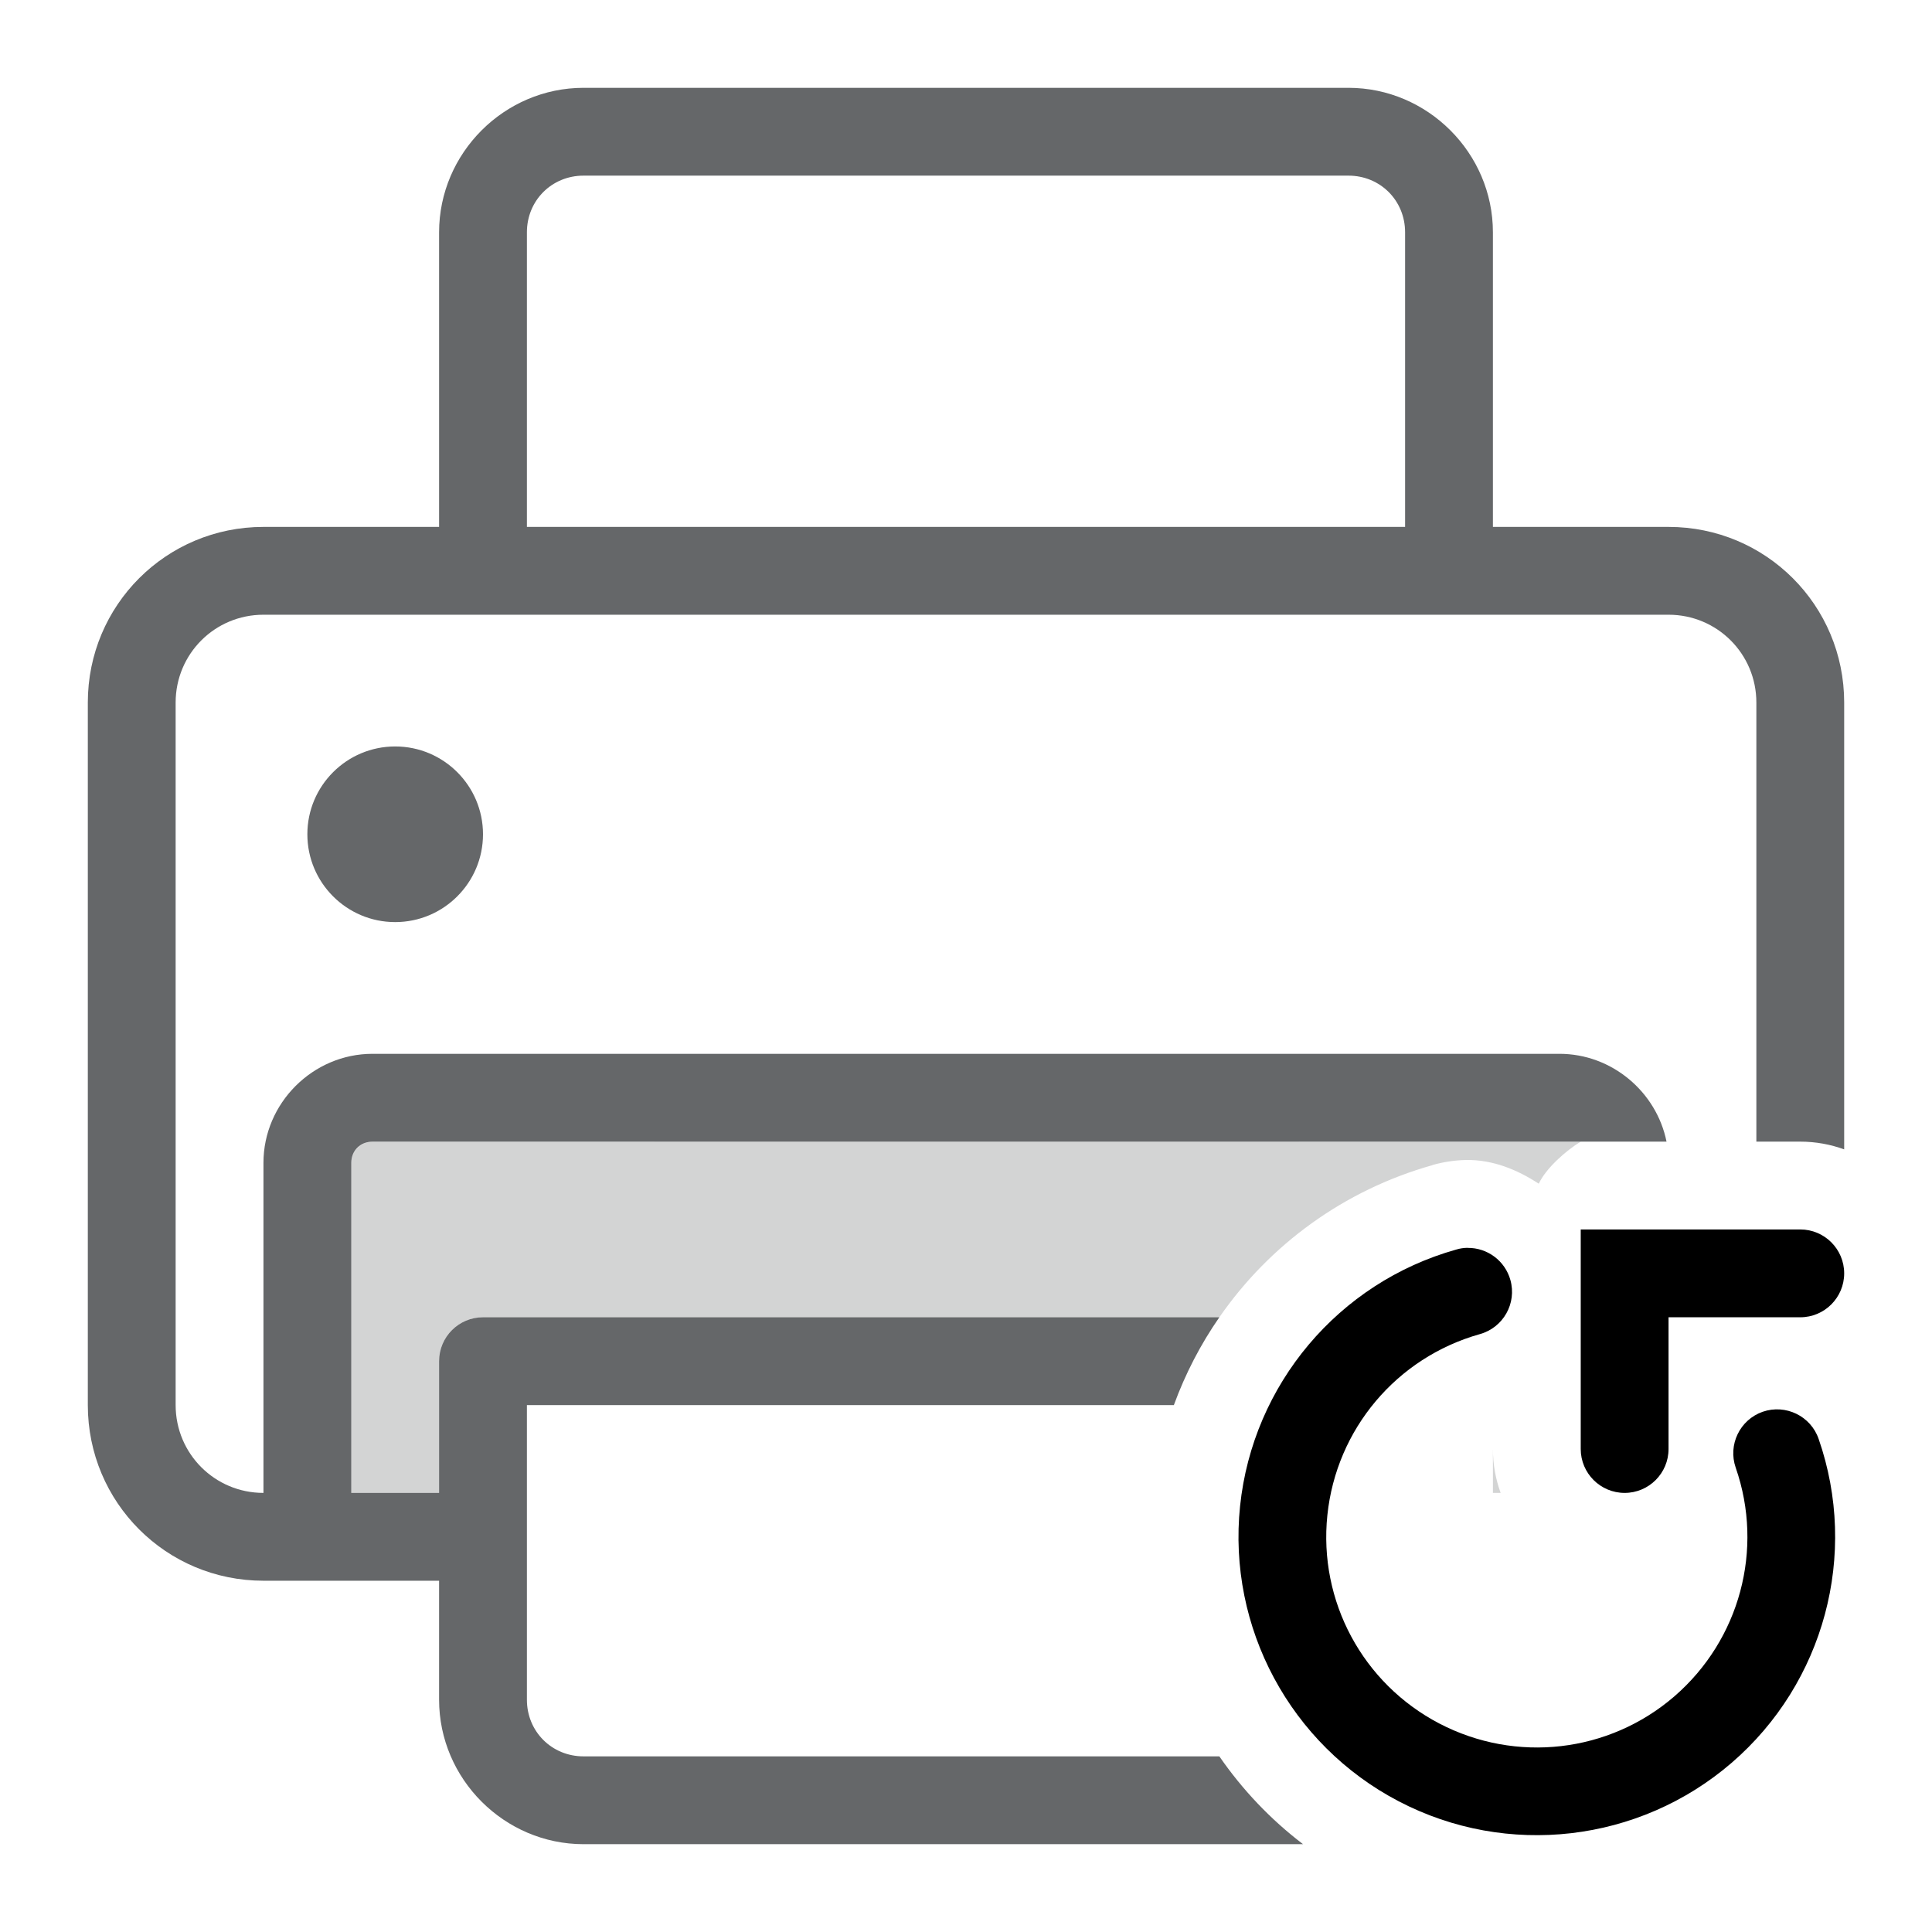
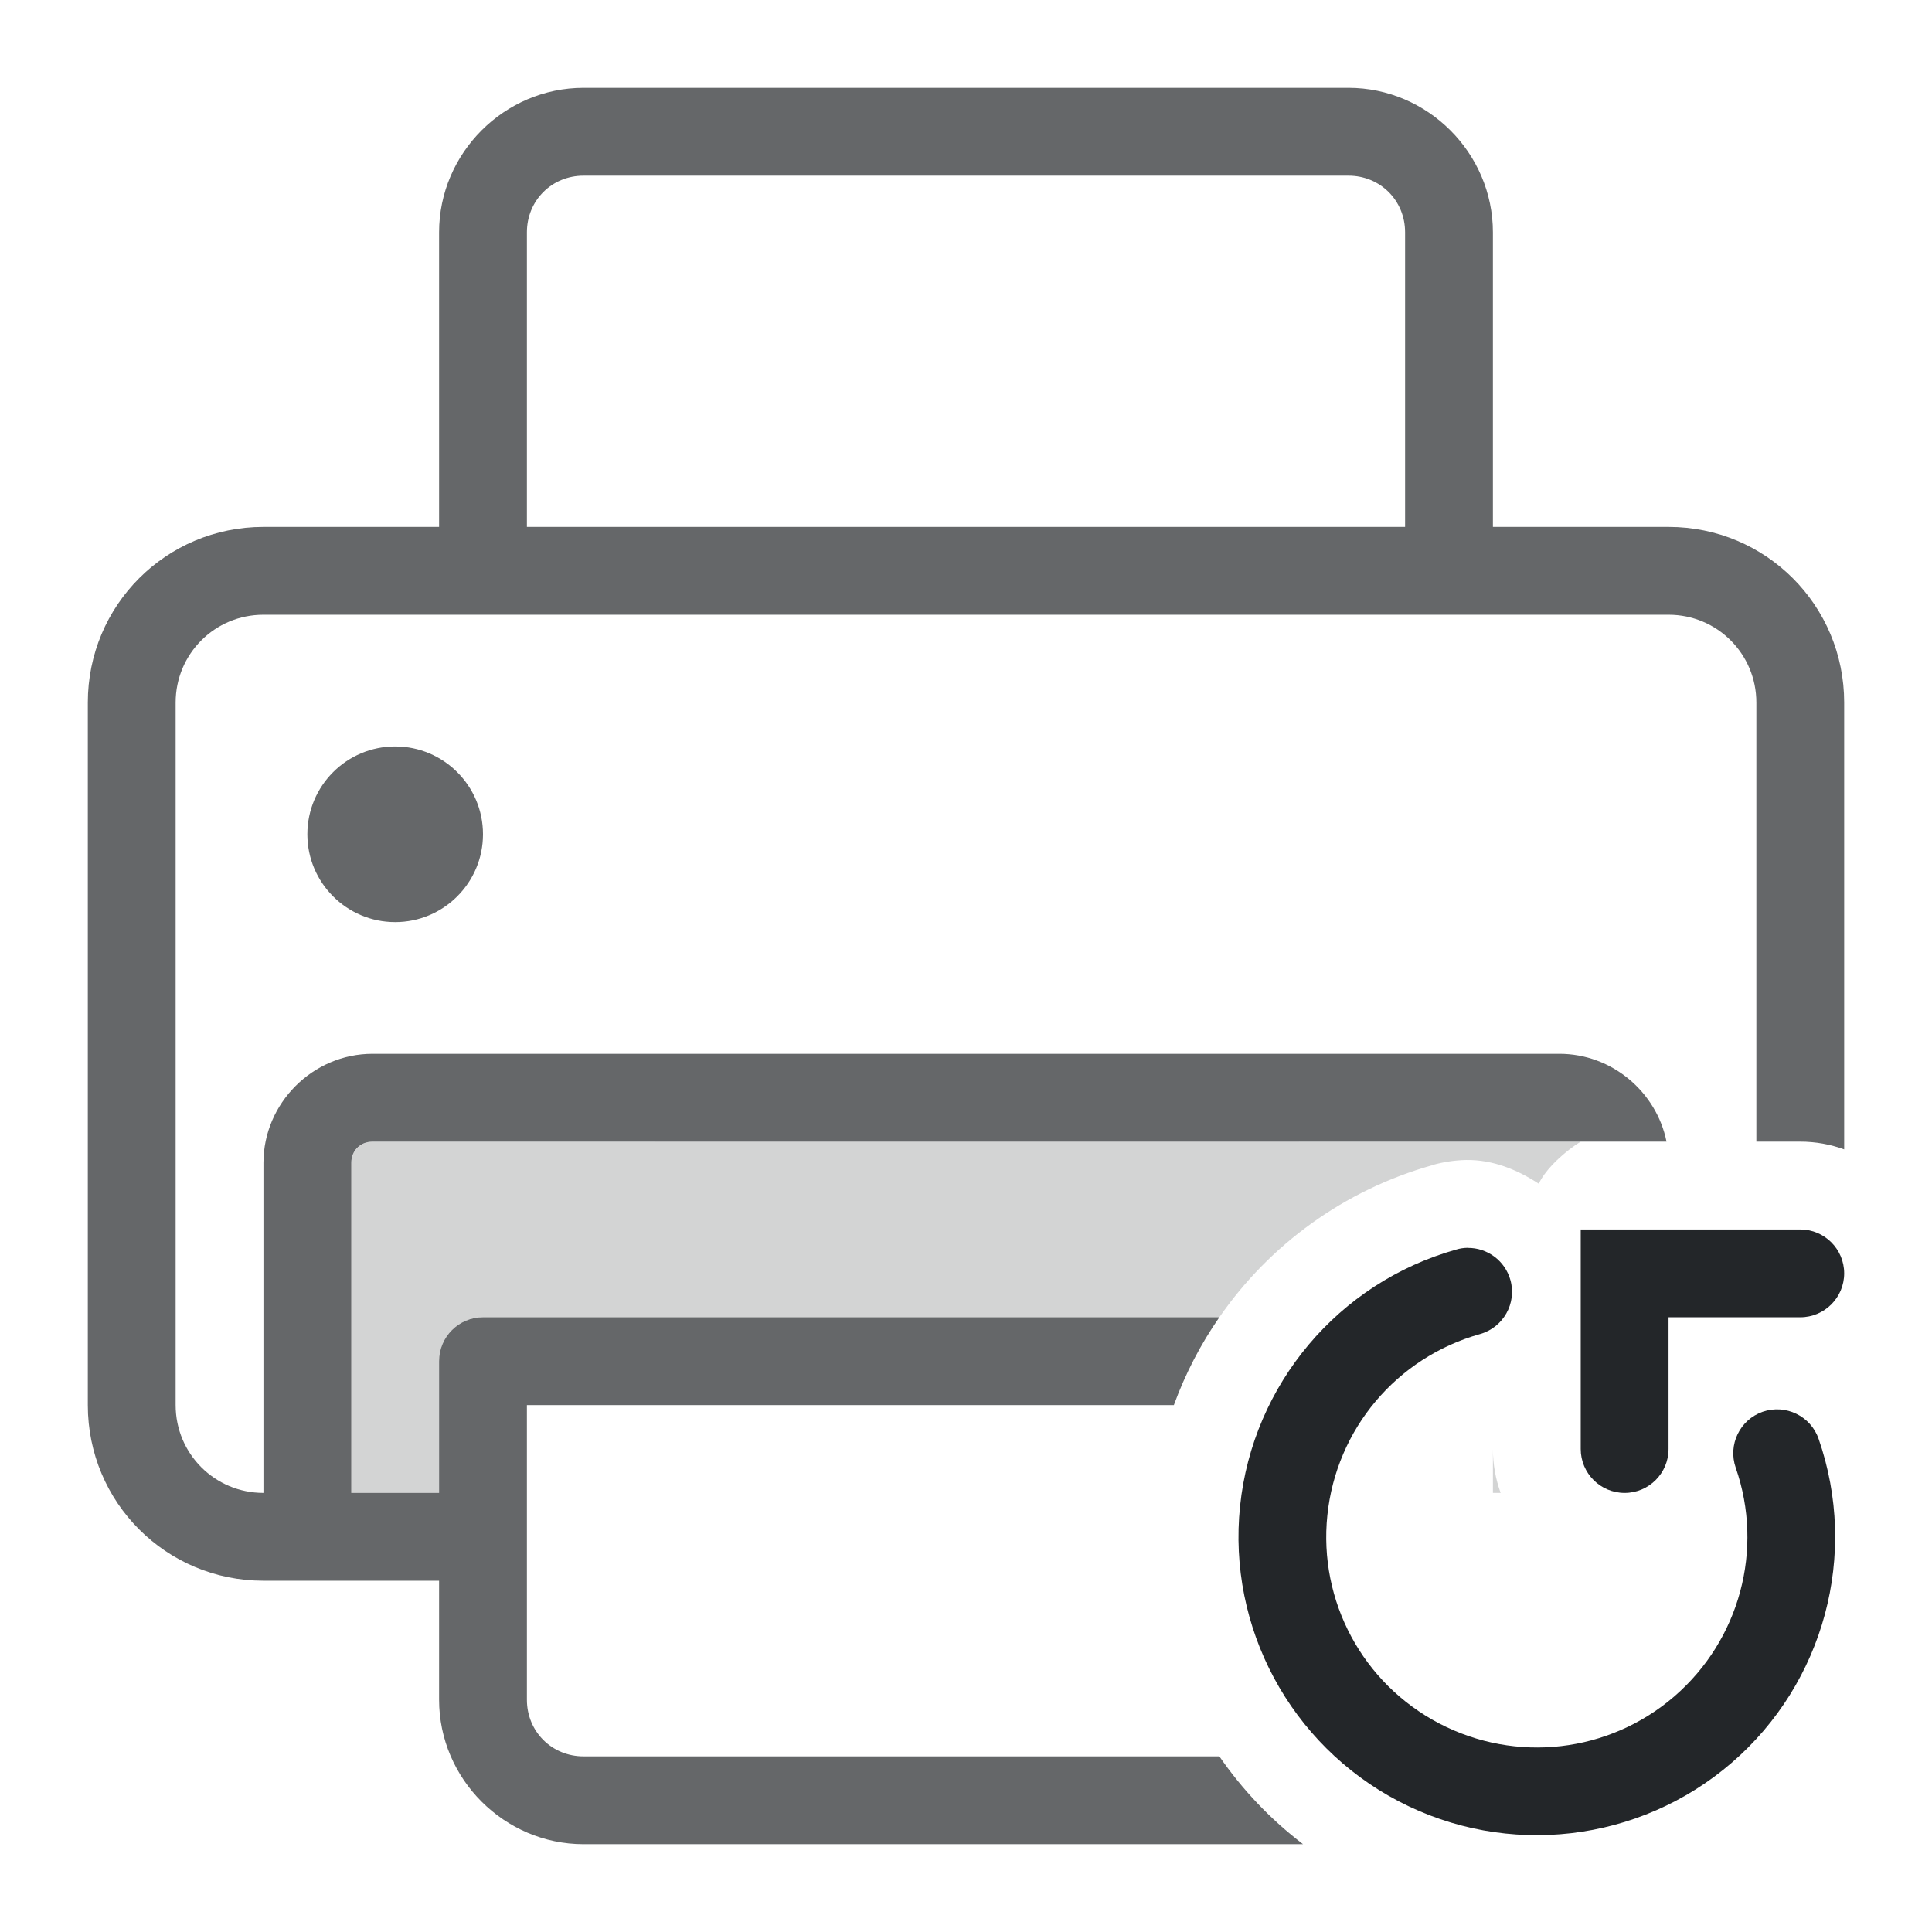
<svg xmlns="http://www.w3.org/2000/svg" version="1.1" viewBox="0 0 22 22" id="svg1">
  <defs id="defs1">
    <style id="current-color-scheme" type="text/css">
        .ColorScheme-Text {
          color:#232629;
        }
      </style>
  </defs>
  <path id="smartphone" style="fill:currentColor;opacity:0.7" class="ColorScheme-Text" d="M 6.645,1 C 5.743,1 5,1.743 5,2.645 V 6 H 3 C 1.892,6 1,6.892 1,8 v 8 c 0,1.108 0.892,2 2,2 H 3.5 5 v 1.355 C 5,20.257 5.743,21 6.645,21 H 14.838 C 14.466,20.717 14.146,20.378 13.885,20 H 6.645 C 6.283,20 6,19.717 6,19.355 V 18 17 16 h 7.367 c 0.13,-0.356 0.304,-0.692 0.518,-1 H 5.5 C 5.225,15 5,15.223 5,15.5 V 17 H 4 V 13.242 C 4,13.103 4.103,13 4.242,13 H 18.977 c -0.114,-0.566 -0.622,-1 -1.219,-1 H 4.242 C 3.562,12 3,12.562 3,13.242 V 17 C 2.446,17 2,16.554 2,16 V 8 C 2,7.446 2.446,7 3,7 h 2.5 11 2.5 c 0.554,0 1,0.446 1,1 v 5 h 0.5 c 0.175,0 0.343,0.031 0.5,0.088 V 8 C 21,6.892 20.108,6 19,6 H 17 V 2.645 C 17,1.743 16.257,1 15.355,1 Z m 0,1 H 15.355 C 15.717,2 16,2.283 16,2.645 V 6 H 6 V 2.645 C 6,2.283 6.283,2 6.645,2 Z M 4.5,8.5 c -0.552,0 -1,0.448 -1,1 0,0.552 0.448,1 1,1 0.552,0 1,-0.448 1,-1 0,-0.552 -0.448,-1 -1,-1 z" />
  <path id="path1" style="opacity:0.2;fill:currentColor" class="ColorScheme-Text" d="M 4.242,13 C 4.108,13 4,13.108 4,13.242 V 17 H 5 V 15.5 C 5,15.224 5.224,15 5.5,15 h 8.385 c 0.571,-0.825 1.42,-1.449 2.426,-1.732 v -0.002 h 0.002 c 0.124,-0.035 0.251,-0.054 0.379,-0.057 0.002,-6e-6 0.004,-6e-6 0.006,0 0.303,-0.004 0.581,0.111 0.824,0.27 C 17.605,13.302 17.833,13.101 18,13 13.424,12.998 8.825,13 4.242,13 Z M 17,16.5 V 17 h 0.088 C 17.031,16.843 17,16.675 17,16.5 Z" />
-   <path d="m 18,14 v 2.5 c 0,0.276 0.224,0.5 0.5,0.5 0.276,0 0.5,-0.224 0.5,-0.5 V 15 h 1.5 C 20.776,15 21,14.776 21,14.5 21,14.224 20.776,14 20.5,14 Z m -1.289,0.209 c -0.044,8.57e-4 -0.087,0.007 -0.129,0.02 -1.34,0.376 -2.317,1.536 -2.461,2.92 -0.144,1.384 0.573,2.719 1.807,3.363 1.233,0.644 2.737,0.47 3.791,-0.439 1.054,-0.909 1.447,-2.373 0.99,-3.688 -0.09,-0.261 -0.376,-0.399 -0.637,-0.309 -0.26,0.091 -0.398,0.376 -0.307,0.637 0.323,0.93 0.046,1.96 -0.699,2.604 -0.745,0.643 -1.803,0.764 -2.676,0.309 -0.873,-0.456 -1.377,-1.394 -1.275,-2.373 0.102,-0.979 0.788,-1.794 1.736,-2.061 0.267,-0.074 0.423,-0.351 0.348,-0.617 -0.061,-0.218 -0.262,-0.368 -0.488,-0.365 z" style="fill:currentColor" id="path1-7" />
+   <path class="ColorScheme-Text" d="m 18,14 v 2.5 c 0,0.276 0.224,0.5 0.5,0.5 0.276,0 0.5,-0.224 0.5,-0.5 V 15 h 1.5 C 20.776,15 21,14.776 21,14.5 21,14.224 20.776,14 20.5,14 Z m -1.289,0.209 c -0.044,8.57e-4 -0.087,0.007 -0.129,0.02 -1.34,0.376 -2.317,1.536 -2.461,2.92 -0.144,1.384 0.573,2.719 1.807,3.363 1.233,0.644 2.737,0.47 3.791,-0.439 1.054,-0.909 1.447,-2.373 0.99,-3.688 -0.09,-0.261 -0.376,-0.399 -0.637,-0.309 -0.26,0.091 -0.398,0.376 -0.307,0.637 0.323,0.93 0.046,1.96 -0.699,2.604 -0.745,0.643 -1.803,0.764 -2.676,0.309 -0.873,-0.456 -1.377,-1.394 -1.275,-2.373 0.102,-0.979 0.788,-1.794 1.736,-2.061 0.267,-0.074 0.423,-0.351 0.348,-0.617 -0.061,-0.218 -0.262,-0.368 -0.488,-0.365 z" style="fill:currentColor" id="path1-7" />
</svg>
